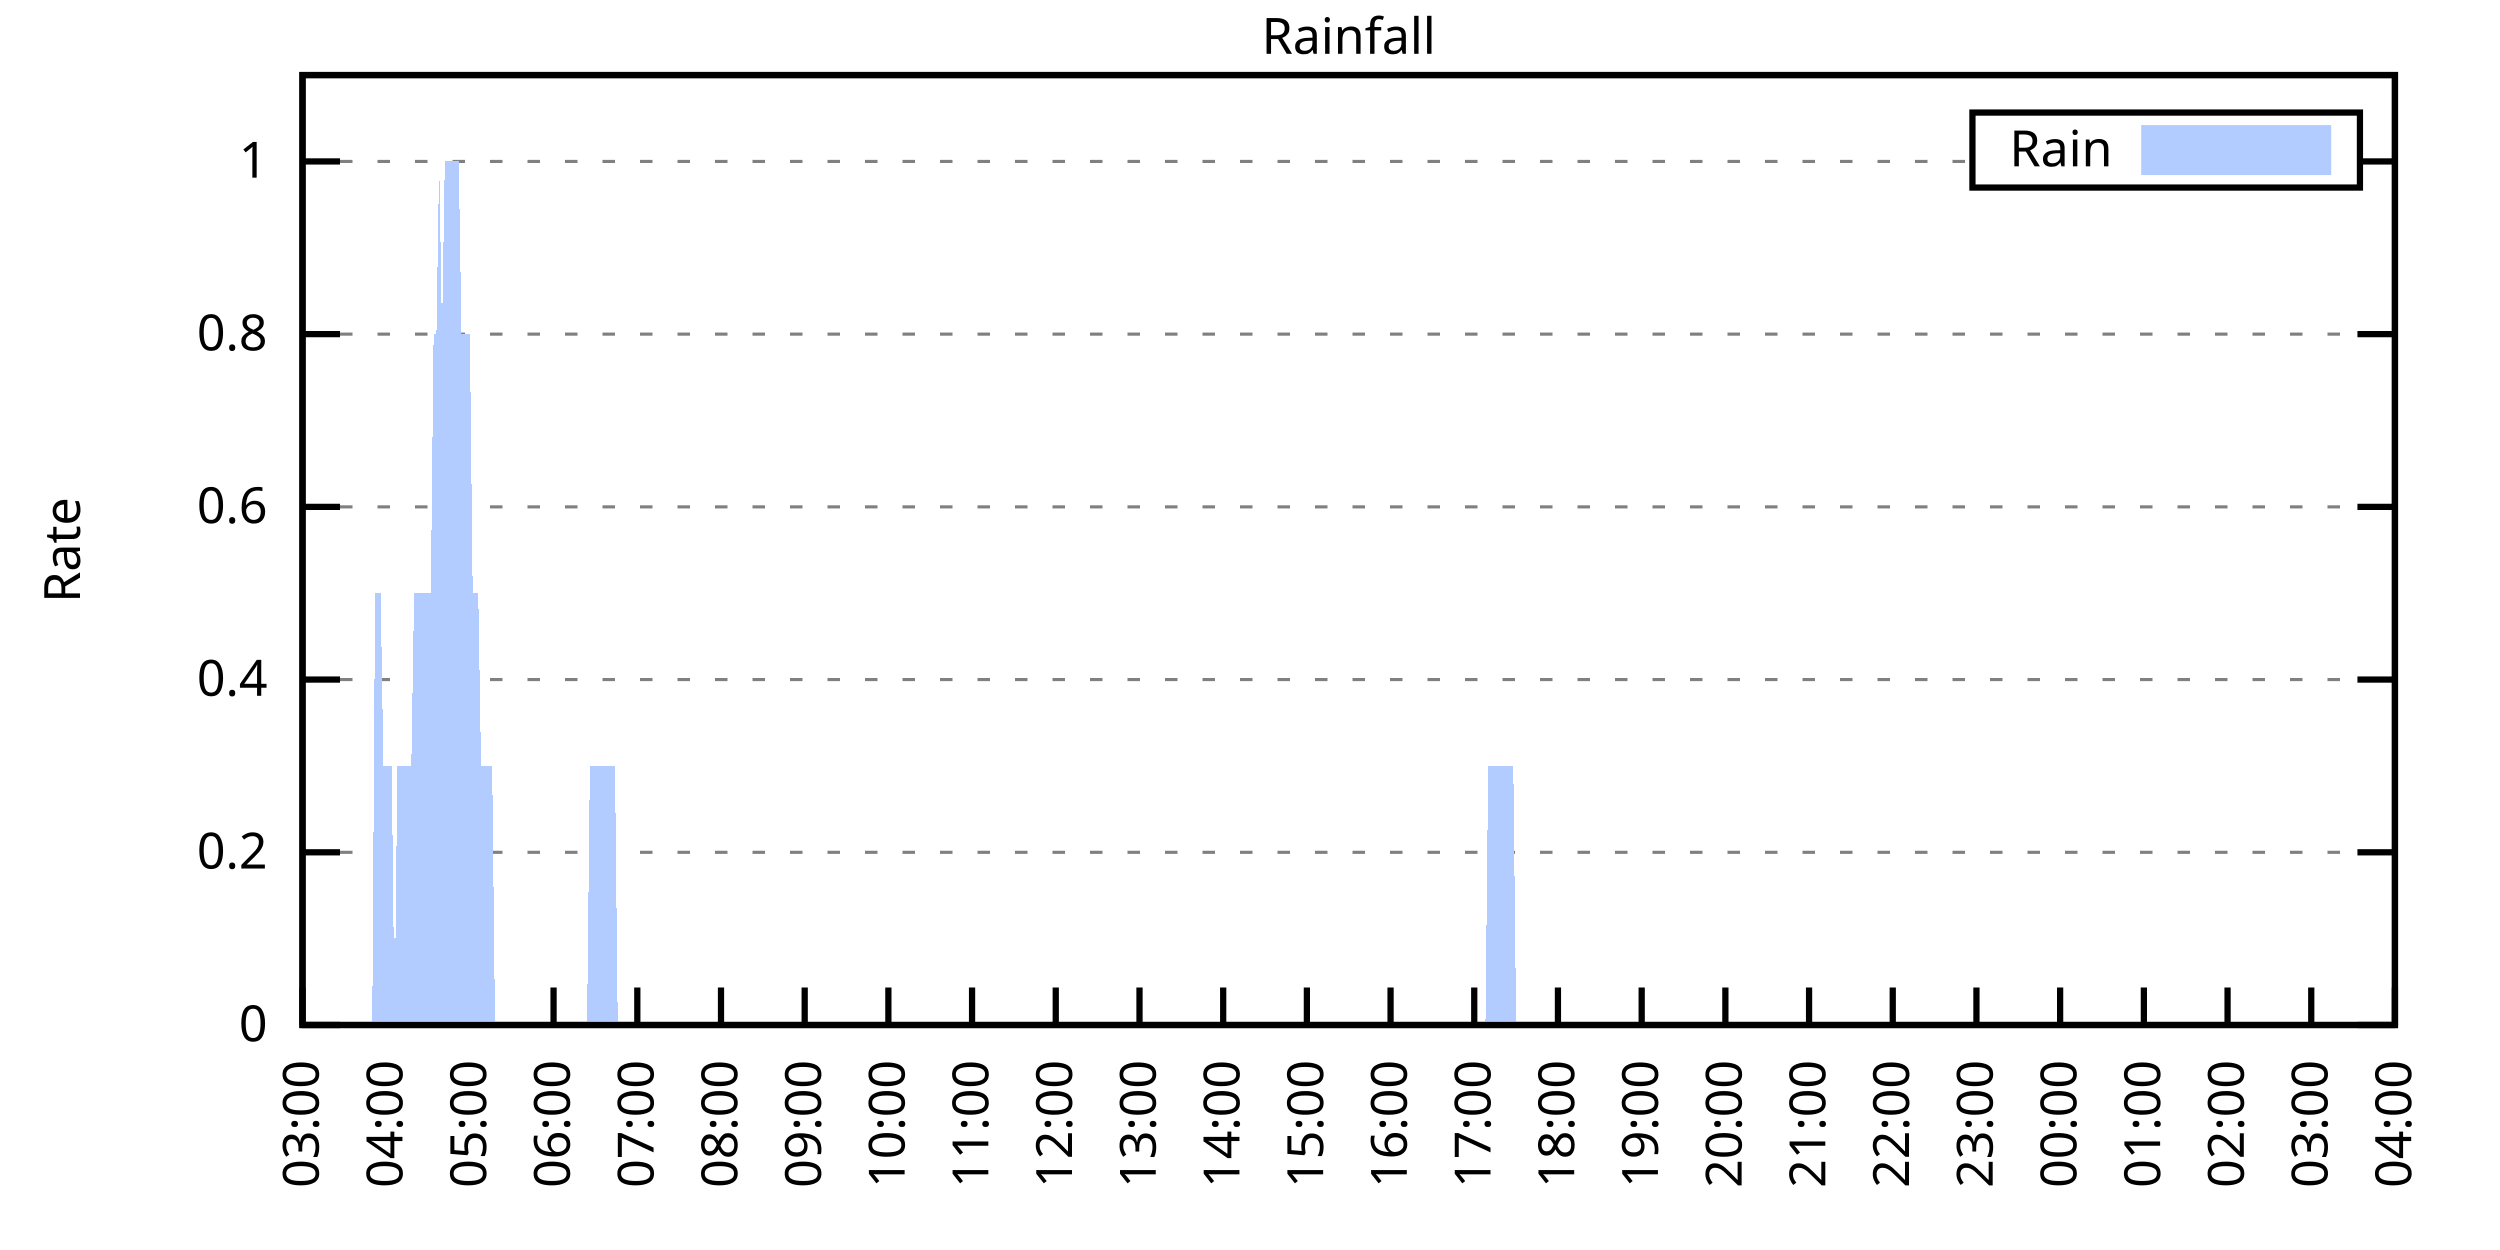
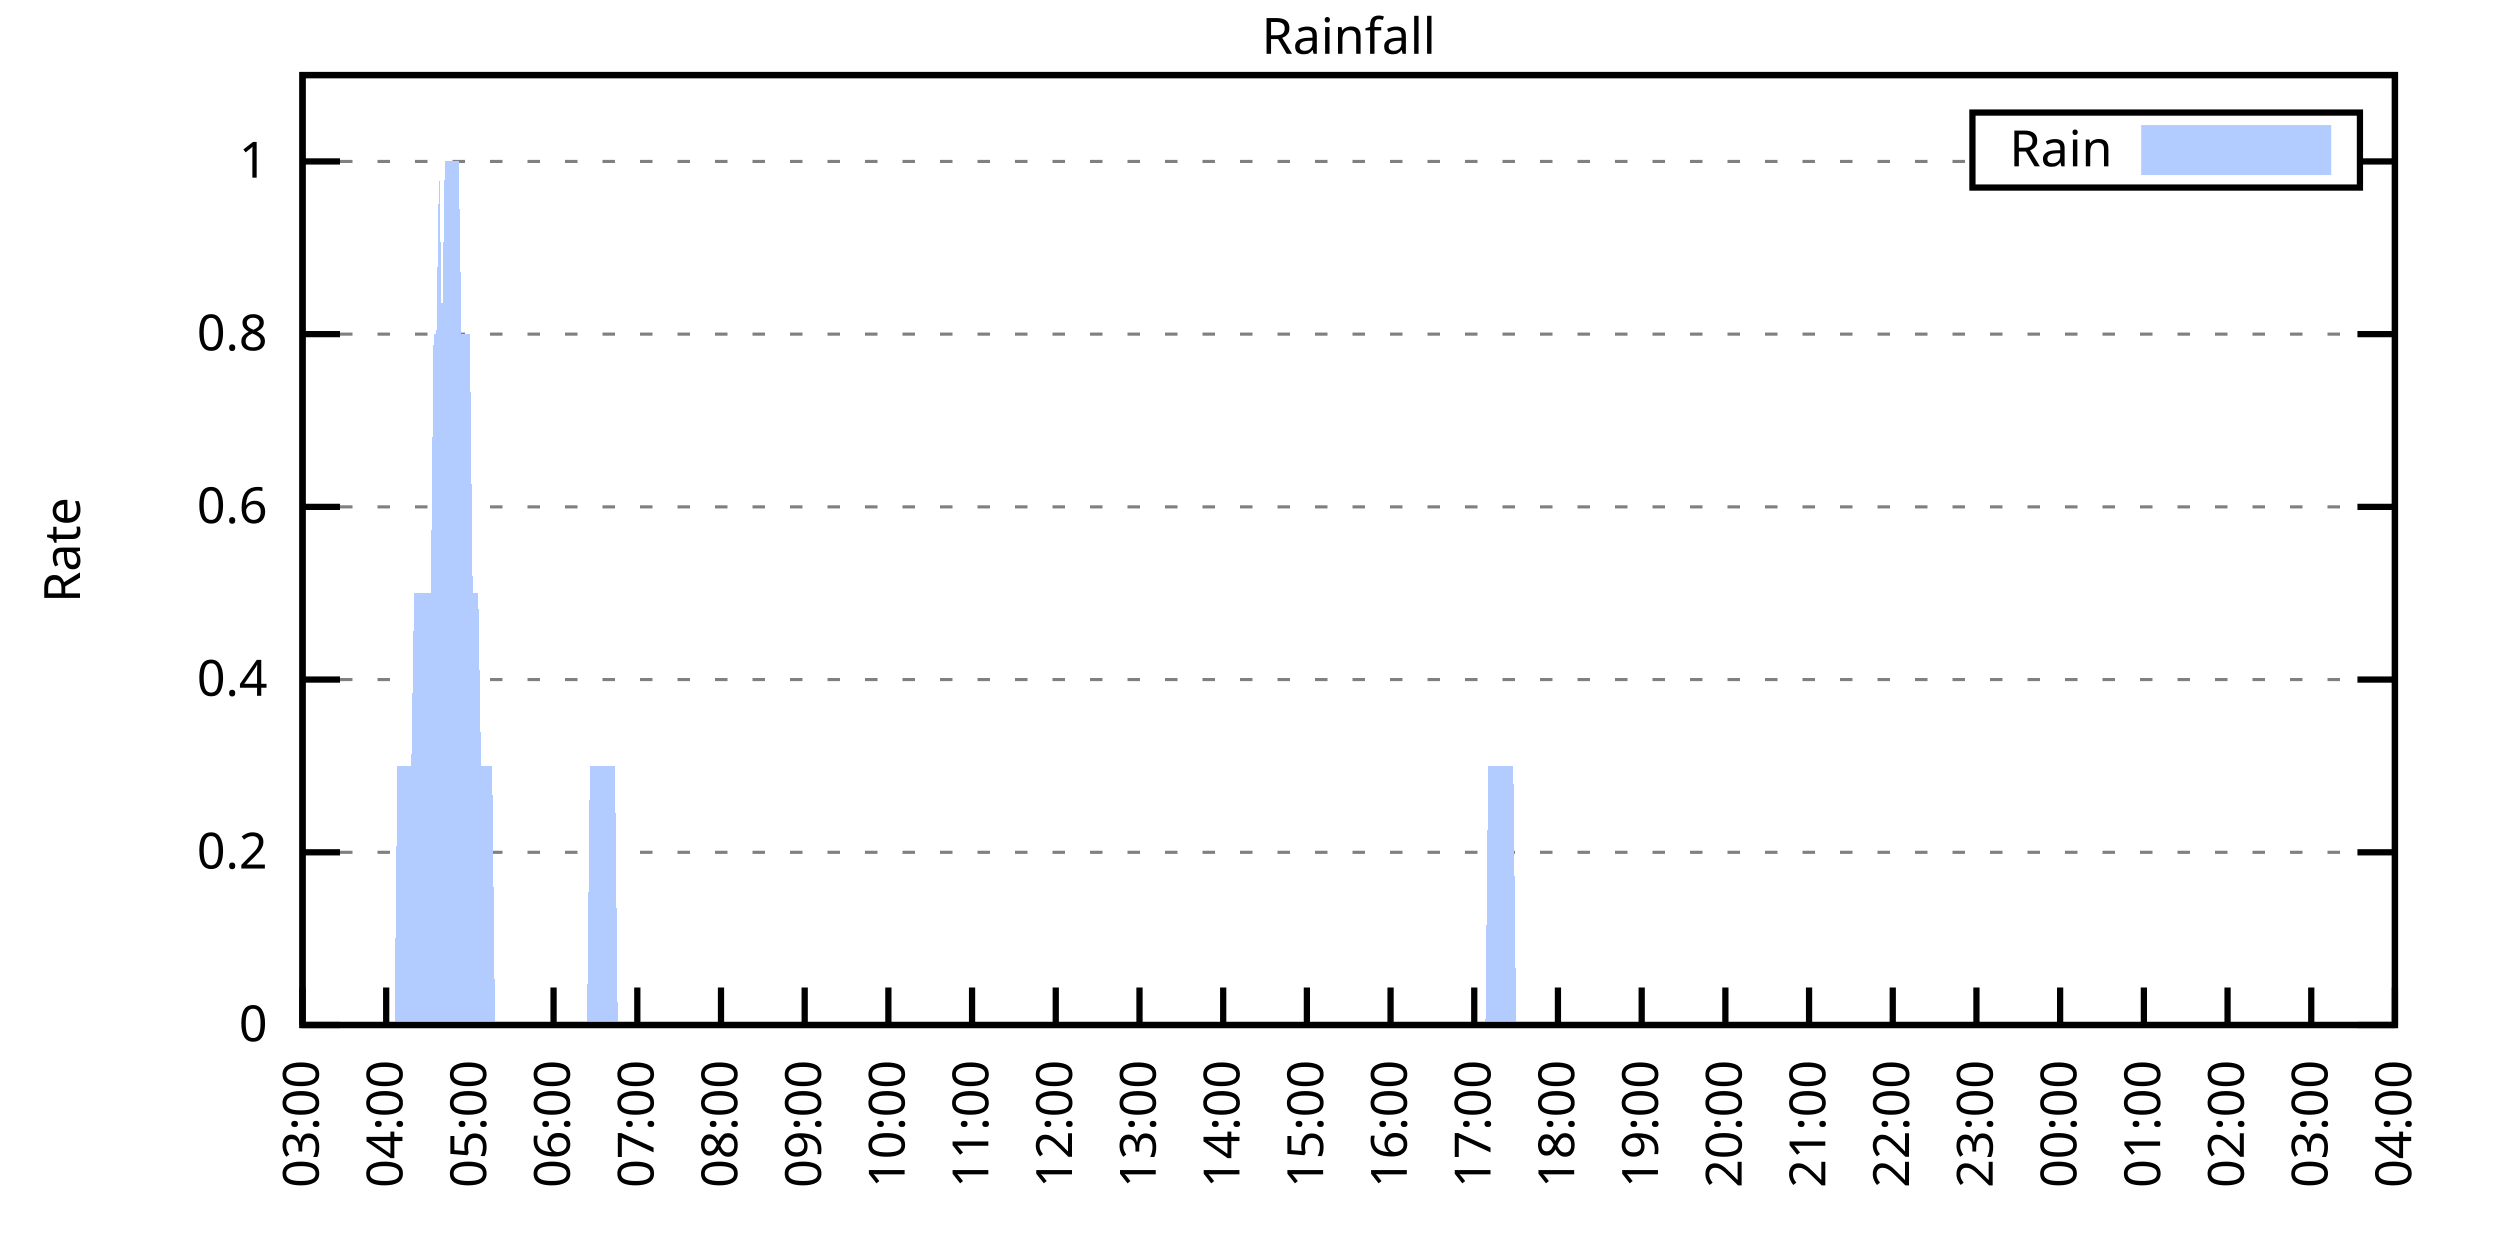
<svg xmlns="http://www.w3.org/2000/svg" xmlns:xlink="http://www.w3.org/1999/xlink" width="400" height="200" viewBox="0 0 400 200">
  <g id="gnuplot_canvas">
    <rect x="0" y="0" width="400" height="200" fill="none" />
    <defs>
      <circle id="gpDot" r="0.5" stroke-width="0.5" stroke="currentColor" />
      <path id="gpPt0" stroke-width="0.333" stroke="currentColor" d="M-1,0 h2 M0,-1 v2" />
      <path id="gpPt1" stroke-width="0.333" stroke="currentColor" d="M-1,-1 L1,1 M1,-1 L-1,1" />
      <path id="gpPt2" stroke-width="0.333" stroke="currentColor" d="M-1,0 L1,0 M0,-1 L0,1 M-1,-1 L1,1 M-1,1 L1,-1" />
      <rect id="gpPt3" stroke-width="0.333" stroke="currentColor" x="-1" y="-1" width="2" height="2" />
      <rect id="gpPt4" stroke-width="0.333" stroke="currentColor" fill="currentColor" x="-1" y="-1" width="2" height="2" />
      <circle id="gpPt5" stroke-width="0.333" stroke="currentColor" cx="0" cy="0" r="1" />
      <use xlink:href="#gpPt5" id="gpPt6" fill="currentColor" stroke="none" />
      <path id="gpPt7" stroke-width="0.333" stroke="currentColor" d="M0,-1.33 L-1.33,0.67 L1.33,0.67 z" />
      <use xlink:href="#gpPt7" id="gpPt8" fill="currentColor" stroke="none" />
      <use xlink:href="#gpPt7" id="gpPt9" stroke="currentColor" transform="rotate(180)" />
      <use xlink:href="#gpPt9" id="gpPt10" fill="currentColor" stroke="none" />
      <use xlink:href="#gpPt3" id="gpPt11" stroke="currentColor" transform="rotate(45)" />
      <use xlink:href="#gpPt11" id="gpPt12" fill="currentColor" stroke="none" />
      <path id="gpPt13" stroke-width="0.333" stroke="currentColor" d="M0,1.330 L1.265,0.411 L0.782,-1.067 L-0.782,-1.076 L-1.265,0.411 z" />
      <use xlink:href="#gpPt13" id="gpPt14" fill="currentColor" stroke="none" />
      <filter id="textbox" filterUnits="objectBoundingBox" x="0" y="0" height="1" width="1">
        <feFlood flood-color="white" flood-opacity="1" result="bgnd" />
        <feComposite in="SourceGraphic" in2="bgnd" operator="atop" />
      </filter>
      <filter id="greybox" filterUnits="objectBoundingBox" x="0" y="0" height="1" width="1">
        <feFlood flood-color="lightgrey" flood-opacity="1" result="grey" />
        <feComposite in="SourceGraphic" in2="grey" operator="atop" />
      </filter>
    </defs>
    <g fill="none" color="white" stroke="currentColor" stroke-width="1.00" stroke-linecap="butt" stroke-linejoin="miter">
</g>
    <g fill="none" color="black" stroke="currentColor" stroke-width="1.00" stroke-linecap="butt" stroke-linejoin="miter">
      <g stroke="none" shape-rendering="crispEdges">
        <polygon fill="rgb(255, 255, 255)" points="48.40,164.00 383.18,164.00 383.18,12.02 48.40,12.02 " />
      </g>
    </g>
    <g fill="none" color="black" stroke="currentColor" stroke-width="1.00" stroke-linecap="butt" stroke-linejoin="miter">
</g>
    <g fill="none" color="black" stroke="black" stroke-width="0.50" stroke-linecap="butt" stroke-linejoin="miter">
</g>
    <g fill="none" color="gray" stroke="currentColor" stroke-width="0.50" stroke-linecap="butt" stroke-linejoin="miter">
      <path stroke="gray" stroke-dasharray="2,4" class="gridline" d="M48.40,164.00 L383.19,164.00  " />
    </g>
    <g fill="none" color="gray" stroke="gray" stroke-width="1.00" stroke-linecap="butt" stroke-linejoin="miter">
</g>
    <g fill="none" color="black" stroke="currentColor" stroke-width="1.00" stroke-linecap="butt" stroke-linejoin="miter">
      <path stroke="black" d="M48.40,164.00 L54.40,164.00 M383.19,164.00 L377.19,164.00  " />
      <g transform="translate(42.80,166.60)" stroke="none" fill="black" font-family="Sans" font-size="8.00" text-anchor="end">
        <text>
          <tspan font-family="Sans"> 0</tspan>
        </text>
      </g>
    </g>
    <g fill="none" color="black" stroke="currentColor" stroke-width="1.00" stroke-linecap="butt" stroke-linejoin="miter">
</g>
    <g fill="none" color="black" stroke="black" stroke-width="0.50" stroke-linecap="butt" stroke-linejoin="miter">
</g>
    <g fill="none" color="gray" stroke="currentColor" stroke-width="0.50" stroke-linecap="butt" stroke-linejoin="miter">
      <path stroke="gray" stroke-dasharray="2,4" class="gridline" d="M48.40,136.37 L383.19,136.37  " />
    </g>
    <g fill="none" color="gray" stroke="gray" stroke-width="1.00" stroke-linecap="butt" stroke-linejoin="miter">
</g>
    <g fill="none" color="black" stroke="currentColor" stroke-width="1.00" stroke-linecap="butt" stroke-linejoin="miter">
      <path stroke="black" d="M48.40,136.37 L54.40,136.37 M383.19,136.37 L377.19,136.37  " />
      <g transform="translate(42.80,138.97)" stroke="none" fill="black" font-family="Sans" font-size="8.00" text-anchor="end">
        <text>
          <tspan font-family="Sans"> 0.2</tspan>
        </text>
      </g>
    </g>
    <g fill="none" color="black" stroke="currentColor" stroke-width="1.00" stroke-linecap="butt" stroke-linejoin="miter">
</g>
    <g fill="none" color="black" stroke="black" stroke-width="0.50" stroke-linecap="butt" stroke-linejoin="miter">
</g>
    <g fill="none" color="gray" stroke="currentColor" stroke-width="0.50" stroke-linecap="butt" stroke-linejoin="miter">
      <path stroke="gray" stroke-dasharray="2,4" class="gridline" d="M48.40,108.73 L383.19,108.73  " />
    </g>
    <g fill="none" color="gray" stroke="gray" stroke-width="1.00" stroke-linecap="butt" stroke-linejoin="miter">
</g>
    <g fill="none" color="black" stroke="currentColor" stroke-width="1.00" stroke-linecap="butt" stroke-linejoin="miter">
      <path stroke="black" d="M48.40,108.73 L54.40,108.73 M383.19,108.73 L377.19,108.73  " />
      <g transform="translate(42.80,111.33)" stroke="none" fill="black" font-family="Sans" font-size="8.00" text-anchor="end">
        <text>
          <tspan font-family="Sans"> 0.4</tspan>
        </text>
      </g>
    </g>
    <g fill="none" color="black" stroke="currentColor" stroke-width="1.00" stroke-linecap="butt" stroke-linejoin="miter">
</g>
    <g fill="none" color="black" stroke="black" stroke-width="0.50" stroke-linecap="butt" stroke-linejoin="miter">
</g>
    <g fill="none" color="gray" stroke="currentColor" stroke-width="0.50" stroke-linecap="butt" stroke-linejoin="miter">
      <path stroke="gray" stroke-dasharray="2,4" class="gridline" d="M48.40,81.10 L383.19,81.10  " />
    </g>
    <g fill="none" color="gray" stroke="gray" stroke-width="1.00" stroke-linecap="butt" stroke-linejoin="miter">
</g>
    <g fill="none" color="black" stroke="currentColor" stroke-width="1.00" stroke-linecap="butt" stroke-linejoin="miter">
      <path stroke="black" d="M48.40,81.10 L54.40,81.10 M383.19,81.10 L377.19,81.10  " />
      <g transform="translate(42.80,83.70)" stroke="none" fill="black" font-family="Sans" font-size="8.00" text-anchor="end">
        <text>
          <tspan font-family="Sans"> 0.6</tspan>
        </text>
      </g>
    </g>
    <g fill="none" color="black" stroke="currentColor" stroke-width="1.00" stroke-linecap="butt" stroke-linejoin="miter">
</g>
    <g fill="none" color="black" stroke="black" stroke-width="0.50" stroke-linecap="butt" stroke-linejoin="miter">
</g>
    <g fill="none" color="gray" stroke="currentColor" stroke-width="0.50" stroke-linecap="butt" stroke-linejoin="miter">
      <path stroke="gray" stroke-dasharray="2,4" class="gridline" d="M48.40,53.46 L383.19,53.46  " />
    </g>
    <g fill="none" color="gray" stroke="gray" stroke-width="1.00" stroke-linecap="butt" stroke-linejoin="miter">
</g>
    <g fill="none" color="black" stroke="currentColor" stroke-width="1.00" stroke-linecap="butt" stroke-linejoin="miter">
      <path stroke="black" d="M48.40,53.46 L54.40,53.46 M383.19,53.46 L377.19,53.46  " />
      <g transform="translate(42.80,56.06)" stroke="none" fill="black" font-family="Sans" font-size="8.00" text-anchor="end">
        <text>
          <tspan font-family="Sans"> 0.8</tspan>
        </text>
      </g>
    </g>
    <g fill="none" color="black" stroke="currentColor" stroke-width="1.00" stroke-linecap="butt" stroke-linejoin="miter">
</g>
    <g fill="none" color="black" stroke="black" stroke-width="0.50" stroke-linecap="butt" stroke-linejoin="miter">
</g>
    <g fill="none" color="gray" stroke="currentColor" stroke-width="0.50" stroke-linecap="butt" stroke-linejoin="miter">
      <path stroke="gray" stroke-dasharray="2,4" class="gridline" d="M48.40,25.83 L315.59,25.83 M377.59,25.83 L383.19,25.83  " />
    </g>
    <g fill="none" color="gray" stroke="gray" stroke-width="1.00" stroke-linecap="butt" stroke-linejoin="miter">
</g>
    <g fill="none" color="black" stroke="currentColor" stroke-width="1.00" stroke-linecap="butt" stroke-linejoin="miter">
      <path stroke="black" d="M48.40,25.83 L54.40,25.83 M383.19,25.83 L377.19,25.83  " />
      <g transform="translate(42.80,28.43)" stroke="none" fill="black" font-family="Sans" font-size="8.00" text-anchor="end">
        <text>
          <tspan font-family="Sans"> 1</tspan>
        </text>
      </g>
    </g>
    <g fill="none" color="black" stroke="currentColor" stroke-width="1.00" stroke-linecap="butt" stroke-linejoin="miter">
      <path stroke="black" d="M48.40,164.00 L48.40,158.00  " />
      <g transform="translate(51.00,169.60) rotate(270.00)" stroke="none" fill="black" font-family="Sans" font-size="8.00" text-anchor="end">
        <text>
          <tspan font-family="Sans">03:00</tspan>
        </text>
      </g>
    </g>
    <g fill="none" color="black" stroke="currentColor" stroke-width="1.00" stroke-linecap="butt" stroke-linejoin="miter">
      <path stroke="black" d="M61.79,164.00 L61.79,158.00  " />
      <g transform="translate(64.39,169.60) rotate(270.00)" stroke="none" fill="black" font-family="Sans" font-size="8.00" text-anchor="end">
        <text>
          <tspan font-family="Sans">04:00</tspan>
        </text>
      </g>
    </g>
    <g fill="none" color="black" stroke="currentColor" stroke-width="1.00" stroke-linecap="butt" stroke-linejoin="miter">
      <path stroke="black" d="M75.18,164.00 L75.18,158.00  " />
      <g transform="translate(77.78,169.60) rotate(270.00)" stroke="none" fill="black" font-family="Sans" font-size="8.00" text-anchor="end">
        <text>
          <tspan font-family="Sans">05:00</tspan>
        </text>
      </g>
    </g>
    <g fill="none" color="black" stroke="currentColor" stroke-width="1.00" stroke-linecap="butt" stroke-linejoin="miter">
      <path stroke="black" d="M88.57,164.00 L88.57,158.00  " />
      <g transform="translate(91.17,169.60) rotate(270.00)" stroke="none" fill="black" font-family="Sans" font-size="8.00" text-anchor="end">
        <text>
          <tspan font-family="Sans">06:00</tspan>
        </text>
      </g>
    </g>
    <g fill="none" color="black" stroke="currentColor" stroke-width="1.00" stroke-linecap="butt" stroke-linejoin="miter">
      <path stroke="black" d="M101.97,164.00 L101.97,158.00  " />
      <g transform="translate(104.57,169.60) rotate(270.00)" stroke="none" fill="black" font-family="Sans" font-size="8.00" text-anchor="end">
        <text>
          <tspan font-family="Sans">07:00</tspan>
        </text>
      </g>
    </g>
    <g fill="none" color="black" stroke="currentColor" stroke-width="1.00" stroke-linecap="butt" stroke-linejoin="miter">
      <path stroke="black" d="M115.36,164.00 L115.36,158.00  " />
      <g transform="translate(117.96,169.60) rotate(270.00)" stroke="none" fill="black" font-family="Sans" font-size="8.00" text-anchor="end">
        <text>
          <tspan font-family="Sans">08:00</tspan>
        </text>
      </g>
    </g>
    <g fill="none" color="black" stroke="currentColor" stroke-width="1.00" stroke-linecap="butt" stroke-linejoin="miter">
      <path stroke="black" d="M128.75,164.00 L128.75,158.00  " />
      <g transform="translate(131.35,169.60) rotate(270.00)" stroke="none" fill="black" font-family="Sans" font-size="8.00" text-anchor="end">
        <text>
          <tspan font-family="Sans">09:00</tspan>
        </text>
      </g>
    </g>
    <g fill="none" color="black" stroke="currentColor" stroke-width="1.00" stroke-linecap="butt" stroke-linejoin="miter">
      <path stroke="black" d="M142.14,164.00 L142.14,158.00  " />
      <g transform="translate(144.74,169.60) rotate(270.00)" stroke="none" fill="black" font-family="Sans" font-size="8.00" text-anchor="end">
        <text>
          <tspan font-family="Sans">10:00</tspan>
        </text>
      </g>
    </g>
    <g fill="none" color="black" stroke="currentColor" stroke-width="1.00" stroke-linecap="butt" stroke-linejoin="miter">
      <path stroke="black" d="M155.53,164.00 L155.53,158.00  " />
      <g transform="translate(158.13,169.60) rotate(270.00)" stroke="none" fill="black" font-family="Sans" font-size="8.00" text-anchor="end">
        <text>
          <tspan font-family="Sans">11:00</tspan>
        </text>
      </g>
    </g>
    <g fill="none" color="black" stroke="currentColor" stroke-width="1.00" stroke-linecap="butt" stroke-linejoin="miter">
      <path stroke="black" d="M168.92,164.00 L168.92,158.00  " />
      <g transform="translate(171.52,169.60) rotate(270.00)" stroke="none" fill="black" font-family="Sans" font-size="8.00" text-anchor="end">
        <text>
          <tspan font-family="Sans">12:00</tspan>
        </text>
      </g>
    </g>
    <g fill="none" color="black" stroke="currentColor" stroke-width="1.00" stroke-linecap="butt" stroke-linejoin="miter">
      <path stroke="black" d="M182.32,164.00 L182.32,158.00  " />
      <g transform="translate(184.92,169.60) rotate(270.00)" stroke="none" fill="black" font-family="Sans" font-size="8.00" text-anchor="end">
        <text>
          <tspan font-family="Sans">13:00</tspan>
        </text>
      </g>
    </g>
    <g fill="none" color="black" stroke="currentColor" stroke-width="1.00" stroke-linecap="butt" stroke-linejoin="miter">
      <path stroke="black" d="M195.71,164.00 L195.71,158.00  " />
      <g transform="translate(198.31,169.60) rotate(270.00)" stroke="none" fill="black" font-family="Sans" font-size="8.00" text-anchor="end">
        <text>
          <tspan font-family="Sans">14:00</tspan>
        </text>
      </g>
    </g>
    <g fill="none" color="black" stroke="currentColor" stroke-width="1.00" stroke-linecap="butt" stroke-linejoin="miter">
      <path stroke="black" d="M209.10,164.00 L209.10,158.00  " />
      <g transform="translate(211.70,169.60) rotate(270.00)" stroke="none" fill="black" font-family="Sans" font-size="8.00" text-anchor="end">
        <text>
          <tspan font-family="Sans">15:00</tspan>
        </text>
      </g>
    </g>
    <g fill="none" color="black" stroke="currentColor" stroke-width="1.00" stroke-linecap="butt" stroke-linejoin="miter">
      <path stroke="black" d="M222.49,164.00 L222.49,158.00  " />
      <g transform="translate(225.09,169.60) rotate(270.00)" stroke="none" fill="black" font-family="Sans" font-size="8.00" text-anchor="end">
        <text>
          <tspan font-family="Sans">16:00</tspan>
        </text>
      </g>
    </g>
    <g fill="none" color="black" stroke="currentColor" stroke-width="1.00" stroke-linecap="butt" stroke-linejoin="miter">
      <path stroke="black" d="M235.88,164.00 L235.88,158.00  " />
      <g transform="translate(238.48,169.60) rotate(270.00)" stroke="none" fill="black" font-family="Sans" font-size="8.00" text-anchor="end">
        <text>
          <tspan font-family="Sans">17:00</tspan>
        </text>
      </g>
    </g>
    <g fill="none" color="black" stroke="currentColor" stroke-width="1.00" stroke-linecap="butt" stroke-linejoin="miter">
      <path stroke="black" d="M249.27,164.00 L249.27,158.00  " />
      <g transform="translate(251.87,169.60) rotate(270.00)" stroke="none" fill="black" font-family="Sans" font-size="8.00" text-anchor="end">
        <text>
          <tspan font-family="Sans">18:00</tspan>
        </text>
      </g>
    </g>
    <g fill="none" color="black" stroke="currentColor" stroke-width="1.00" stroke-linecap="butt" stroke-linejoin="miter">
      <path stroke="black" d="M262.67,164.00 L262.67,158.00  " />
      <g transform="translate(265.27,169.60) rotate(270.00)" stroke="none" fill="black" font-family="Sans" font-size="8.00" text-anchor="end">
        <text>
          <tspan font-family="Sans">19:00</tspan>
        </text>
      </g>
    </g>
    <g fill="none" color="black" stroke="currentColor" stroke-width="1.00" stroke-linecap="butt" stroke-linejoin="miter">
      <path stroke="black" d="M276.06,164.00 L276.06,158.00  " />
      <g transform="translate(278.66,169.60) rotate(270.00)" stroke="none" fill="black" font-family="Sans" font-size="8.00" text-anchor="end">
        <text>
          <tspan font-family="Sans">20:00</tspan>
        </text>
      </g>
    </g>
    <g fill="none" color="black" stroke="currentColor" stroke-width="1.00" stroke-linecap="butt" stroke-linejoin="miter">
      <path stroke="black" d="M289.45,164.00 L289.45,158.00  " />
      <g transform="translate(292.05,169.60) rotate(270.00)" stroke="none" fill="black" font-family="Sans" font-size="8.00" text-anchor="end">
        <text>
          <tspan font-family="Sans">21:00</tspan>
        </text>
      </g>
    </g>
    <g fill="none" color="black" stroke="currentColor" stroke-width="1.00" stroke-linecap="butt" stroke-linejoin="miter">
      <path stroke="black" d="M302.84,164.00 L302.84,158.00  " />
      <g transform="translate(305.44,169.60) rotate(270.00)" stroke="none" fill="black" font-family="Sans" font-size="8.00" text-anchor="end">
        <text>
          <tspan font-family="Sans">22:00</tspan>
        </text>
      </g>
    </g>
    <g fill="none" color="black" stroke="currentColor" stroke-width="1.00" stroke-linecap="butt" stroke-linejoin="miter">
      <path stroke="black" d="M316.23,164.00 L316.23,158.00  " />
      <g transform="translate(318.83,169.60) rotate(270.00)" stroke="none" fill="black" font-family="Sans" font-size="8.00" text-anchor="end">
        <text>
          <tspan font-family="Sans">23:00</tspan>
        </text>
      </g>
    </g>
    <g fill="none" color="black" stroke="currentColor" stroke-width="1.00" stroke-linecap="butt" stroke-linejoin="miter">
      <path stroke="black" d="M329.62,164.00 L329.62,158.00  " />
      <g transform="translate(332.22,169.60) rotate(270.00)" stroke="none" fill="black" font-family="Sans" font-size="8.00" text-anchor="end">
        <text>
          <tspan font-family="Sans">00:00</tspan>
        </text>
      </g>
    </g>
    <g fill="none" color="black" stroke="currentColor" stroke-width="1.00" stroke-linecap="butt" stroke-linejoin="miter">
      <path stroke="black" d="M343.02,164.00 L343.02,158.00  " />
      <g transform="translate(345.62,169.60) rotate(270.00)" stroke="none" fill="black" font-family="Sans" font-size="8.00" text-anchor="end">
        <text>
          <tspan font-family="Sans">01:00</tspan>
        </text>
      </g>
    </g>
    <g fill="none" color="black" stroke="currentColor" stroke-width="1.00" stroke-linecap="butt" stroke-linejoin="miter">
      <path stroke="black" d="M356.41,164.00 L356.41,158.00  " />
      <g transform="translate(359.01,169.60) rotate(270.00)" stroke="none" fill="black" font-family="Sans" font-size="8.00" text-anchor="end">
        <text>
          <tspan font-family="Sans">02:00</tspan>
        </text>
      </g>
    </g>
    <g fill="none" color="black" stroke="currentColor" stroke-width="1.00" stroke-linecap="butt" stroke-linejoin="miter">
      <path stroke="black" d="M369.80,164.00 L369.80,158.00  " />
      <g transform="translate(372.40,169.60) rotate(270.00)" stroke="none" fill="black" font-family="Sans" font-size="8.00" text-anchor="end">
        <text>
          <tspan font-family="Sans">03:00</tspan>
        </text>
      </g>
    </g>
    <g fill="none" color="black" stroke="currentColor" stroke-width="1.00" stroke-linecap="butt" stroke-linejoin="miter">
      <path stroke="black" d="M383.19,164.00 L383.19,158.00  " />
      <g transform="translate(385.79,169.60) rotate(270.00)" stroke="none" fill="black" font-family="Sans" font-size="8.00" text-anchor="end">
        <text>
          <tspan font-family="Sans">04:00</tspan>
        </text>
      </g>
    </g>
    <g fill="none" color="black" stroke="currentColor" stroke-width="1.00" stroke-linecap="butt" stroke-linejoin="miter">
</g>
    <g fill="none" color="black" stroke="currentColor" stroke-width="1.00" stroke-linecap="butt" stroke-linejoin="miter">
      <path stroke="black" d="M48.40,12.01 L48.40,164.00 L383.19,164.00 L383.19,12.01 L48.40,12.01 Z  " />
    </g>
    <g fill="none" color="black" stroke="currentColor" stroke-width="1.00" stroke-linecap="butt" stroke-linejoin="miter">
</g>
    <g fill="none" color="black" stroke="currentColor" stroke-width="1.00" stroke-linecap="butt" stroke-linejoin="miter">
      <path stroke="black" d="M315.59,30.01 L315.59,18.01 L377.59,18.01 L377.59,30.01 L315.59,30.01 Z  " />
    </g>
    <g id="Rainfall_plot_1">
      <g fill="none" color="white" stroke="black" stroke-width="2.00" stroke-linecap="butt" stroke-linejoin="miter">
</g>
      <g fill="none" color="black" stroke="currentColor" stroke-width="2.00" stroke-linecap="butt" stroke-linejoin="miter">
        <g transform="translate(337.99,26.61)" stroke="none" fill="black" font-family="Sans" font-size="8.00" text-anchor="end">
          <text>
            <tspan font-family="Sans">Rain</tspan>
          </text>
        </g>
      </g>
      <g fill="none" color="black" stroke="currentColor" stroke-width="2.00" stroke-linecap="butt" stroke-linejoin="miter">
        <g stroke="none" shape-rendering="crispEdges">
          <polygon fill="rgb(178, 204, 255)" points="343.59,27.01 371.99,27.01 371.99,21.01 343.59,21.01 " />
        </g>
        <path stroke="rgb(178, 204, 255)" d="M343.59,27.01 L371.99,27.01 L371.99,21.01 L343.59,21.01 L343.59,27.01 Z  " />
      </g>
      <g fill="none" color="black" stroke="currentColor" stroke-width="2.00" stroke-linecap="butt" stroke-linejoin="miter">
        <g stroke="none" shape-rendering="crispEdges">
-           <polygon fill="rgb(178, 204, 255)" points="55.54,164.00 55.99,164.00 56.43,164.00 56.88,164.00 57.33,164.00 57.77,164.00 58.22,164.00 58.67,164.00 59.11,164.00 59.56,164.00 60.01,94.91 60.45,94.91 60.90,94.91 61.35,122.55 61.79,122.55 62.24,122.55 62.68,122.55 63.13,164.00 63.58,122.55 64.02,122.55 64.47,122.55 64.92,122.55 65.36,122.55 65.81,122.55 66.26,94.91 66.70,94.91 67.15,94.91 67.59,94.91 68.04,94.91 68.49,94.91 68.93,94.91 69.38,53.46 69.83,53.46 70.27,25.83 70.72,53.46 71.17,25.83 71.61,25.83 72.06,25.83 72.50,25.83 72.95,25.83 73.40,25.83 73.84,53.46 74.29,53.46 74.74,53.46 75.18,53.46 75.63,94.91 76.08,94.91 76.52,94.91 76.97,122.55 77.42,122.55 77.86,122.55 78.31,122.55 78.75,122.55 79.20,164.00 79.65,164.00 80.09,164.00 80.54,164.00 80.99,164.00 81.43,164.00 81.88,164.00 82.33,164.00 82.77,164.00 83.22,164.00 83.66,164.00 84.11,164.00 84.56,164.00 85.00,164.00 85.45,164.00 85.90,164.00 86.34,164.00 86.79,164.00 87.24,164.00 87.68,164.00 88.13,164.00 88.57,164.00 89.02,164.00 89.47,164.00 89.91,164.00 90.36,164.00 90.81,164.00 91.25,164.00 91.70,164.00 92.15,164.00 92.59,164.00 93.04,164.00 93.49,164.00 93.93,164.00 94.38,122.55 94.82,122.55 95.27,122.55 95.72,122.55 96.16,122.55 96.61,122.55 97.06,122.55 97.50,122.55 97.95,122.55 98.40,122.55 98.84,164.00 99.29,164.00 99.73,164.00 100.18,164.00 100.63,164.00 101.07,164.00 101.52,164.00 101.97,164.00 102.41,164.00 102.86,164.00 103.31,164.00 103.75,164.00 104.20,164.00 104.64,164.00 105.09,164.00 105.54,164.00 105.98,164.00 106.43,164.00 106.88,164.00 107.32,164.00 107.77,164.00 108.22,164.00 108.66,164.00 109.11,164.00 109.55,164.00 110.00,164.00 110.45,164.00 110.89,164.00 111.34,164.00 111.79,164.00 112.23,164.00 112.68,164.00 113.13,164.00 113.57,164.00 114.02,164.00 114.47,164.00 114.91,164.00 115.36,164.00 115.80,164.00 116.25,164.00 116.70,164.00 117.14,164.00 117.59,164.00 118.04,164.00 118.48,164.00 118.93,164.00 119.38,164.00 119.82,164.00 120.27,164.00 120.71,164.00 121.16,164.00 121.61,164.00 122.05,164.00 122.50,164.00 122.95,164.00 123.39,164.00 123.84,164.00 124.29,164.00 124.73,164.00 125.18,164.00 125.62,164.00 126.07,164.00 126.52,164.00 126.96,164.00 127.41,164.00 127.86,164.00 128.30,164.00 128.75,164.00 129.20,164.00 129.64,164.00 130.09,164.00 130.54,164.00 130.98,164.00 131.43,164.00 131.87,164.00 132.32,164.00 132.77,164.00 133.21,164.00 133.66,164.00 134.11,164.00 134.55,164.00 135.00,164.00 135.45,164.00 135.89,164.00 136.34,164.00 136.78,164.00 137.23,164.00 137.68,164.00 138.12,164.00 138.57,164.00 139.02,164.00 139.46,164.00 139.91,164.00 140.36,164.00 140.80,164.00 141.25,164.00 141.69,164.00 142.14,164.00 142.59,164.00 143.03,164.00 143.48,164.00 143.93,164.00 144.37,164.00 144.82,164.00 145.27,164.00 145.71,164.00 146.16,164.00 146.61,164.00 147.05,164.00 147.50,164.00 147.94,164.00 148.39,164.00 148.84,164.00 149.28,164.00 149.73,164.00 150.18,164.00 150.62,164.00 151.07,164.00 151.52,164.00 151.96,164.00 152.41,164.00 152.85,164.00 153.30,164.00 153.75,164.00 154.19,164.00 154.64,164.00 155.09,164.00 155.53,164.00 155.98,164.00 156.43,164.00 156.87,164.00 157.32,164.00 157.76,164.00 158.21,164.00 158.66,164.00 159.10,164.00 159.55,164.00 160.00,164.00 160.44,164.00 160.89,164.00 161.34,164.00 161.78,164.00 162.23,164.00 162.67,164.00 163.12,164.00 163.57,164.00 164.01,164.00 164.46,164.00 164.91,164.00 165.35,164.00 165.80,164.00 166.25,164.00 166.69,164.00 167.14,164.00 167.59,164.00 168.03,164.00 168.48,164.00 168.92,164.00 169.37,164.00 169.82,164.00 170.26,164.00 170.71,164.00 171.16,164.00 171.60,164.00 172.05,164.00 172.50,164.00 172.94,164.00 173.39,164.00 173.83,164.00 174.28,164.00 174.73,164.00 175.17,164.00 175.62,164.00 176.07,164.00 176.51,164.00 176.96,164.00 177.41,164.00 177.85,164.00 178.30,164.00 178.74,164.00 179.19,164.00 179.64,164.00 180.08,164.00 180.53,164.00 180.98,164.00 181.42,164.00 181.87,164.00 182.32,164.00 182.76,164.00 183.21,164.00 183.66,164.00 184.10,164.00 184.55,164.00 184.99,164.00 185.44,164.00 185.89,164.00 186.33,164.00 186.78,164.00 187.23,164.00 187.67,164.00 188.12,164.00 188.57,164.00 189.01,164.00 189.46,164.00 189.90,164.00 190.35,164.00 190.80,164.00 191.24,164.00 191.69,164.00 192.14,164.00 192.58,164.00 193.03,164.00 193.48,164.00 193.92,164.00 194.37,164.00 194.81,164.00 195.26,164.00 195.71,164.00 196.15,164.00 196.60,164.00 197.05,164.00 197.49,164.00 197.94,164.00 198.39,164.00 198.83,164.00 199.28,164.00 199.73,164.00 200.17,164.00 200.62,164.00 201.06,164.00 201.51,164.00 201.96,164.00 202.40,164.00 202.85,164.00 203.30,164.00 203.74,164.00 204.19,164.00 204.64,164.00 205.08,164.00 205.53,164.00 205.97,164.00 206.42,164.00 206.87,164.00 207.31,164.00 207.76,164.00 208.21,164.00 208.65,164.00 209.10,164.00 209.55,164.00 209.99,164.00 210.44,164.00 210.88,164.00 211.33,164.00 211.78,164.00 212.22,164.00 212.67,164.00 213.12,164.00 213.56,164.00 214.01,164.00 214.46,164.00 214.90,164.00 215.35,164.00 215.80,164.00 216.24,164.00 216.69,164.00 217.13,164.00 217.58,164.00 218.03,164.00 218.47,164.00 218.92,164.00 219.37,164.00 219.81,164.00 220.26,164.00 220.71,164.00 221.15,164.00 221.60,164.00 222.04,164.00 222.49,164.00 222.94,164.00 223.38,164.00 223.83,164.00 224.28,164.00 224.72,164.00 225.17,164.00 225.62,164.00 226.06,164.00 226.51,164.00 226.95,164.00 227.40,164.00 227.85,164.00 228.29,164.00 228.74,164.00 229.19,164.00 229.63,164.00 230.08,164.00 230.53,164.00 230.97,164.00 231.42,164.00 231.86,164.00 232.31,164.00 232.76,164.00 233.20,164.00 233.65,164.00 234.10,164.00 234.54,164.00 234.99,164.00 235.44,164.00 235.88,164.00 236.33,164.00 236.78,164.00 237.22,164.00 237.67,164.00 238.11,122.55 238.56,122.55 239.01,122.55 239.45,122.55 239.90,122.55 240.35,122.55 240.79,122.55 241.24,122.55 241.69,122.55 242.13,122.55 242.58,164.00 243.02,164.00 243.47,164.00 243.92,164.00 244.36,164.00 244.81,164.00 245.26,164.00 245.70,164.00 246.15,164.00 246.60,164.00 247.04,164.00 247.49,164.00 247.93,164.00 248.38,164.00 248.83,164.00 249.27,164.00 249.72,164.00 250.17,164.00 250.61,164.00 251.06,164.00 251.51,164.00 251.95,164.00 252.40,164.00 252.85,164.00 253.29,164.00 253.74,164.00 254.18,164.00 254.63,164.00 255.08,164.00 255.52,164.00 255.97,164.00 256.42,164.00 256.86,164.00 257.31,164.00 257.76,164.00 258.20,164.00 258.65,164.00 259.09,164.00 259.54,164.00 259.99,164.00 260.43,164.00 260.88,164.00 261.33,164.00 261.77,164.00 262.22,164.00 262.67,164.00 263.11,164.00 263.56,164.00 264.00,164.00 264.45,164.00 264.90,164.00 265.34,164.00 265.79,164.00 266.24,164.00 266.68,164.00 267.13,164.00 267.58,164.00 268.02,164.00 268.47,164.00 268.92,164.00 269.36,164.00 269.81,164.00 270.25,164.00 270.70,164.00 271.15,164.00 271.59,164.00 272.04,164.00 272.49,164.00 272.93,164.00 273.38,164.00 273.83,164.00 274.27,164.00 274.72,164.00 275.16,164.00 275.61,164.00 276.06,164.00 276.50,164.00 276.95,164.00 277.40,164.00 277.84,164.00 278.29,164.00 278.74,164.00 279.18,164.00 279.63,164.00 280.07,164.00 280.52,164.00 280.97,164.00 281.41,164.00 281.86,164.00 282.31,164.00 282.75,164.00 283.20,164.00 283.65,164.00 284.09,164.00 284.54,164.00 284.98,164.00 285.43,164.00 285.88,164.00 286.32,164.00 286.77,164.00 287.22,164.00 287.66,164.00 288.11,164.00 288.56,164.00 289.00,164.00 289.45,164.00 289.90,164.00 290.34,164.00 290.79,164.00 291.23,164.00 291.68,164.00 292.13,164.00 292.57,164.00 293.02,164.00 293.47,164.00 293.91,164.00 294.36,164.00 294.81,164.00 295.25,164.00 295.70,164.00 296.14,164.00 296.59,164.00 297.04,164.00 297.48,164.00 297.93,164.00 298.38,164.00 298.82,164.00 299.27,164.00 299.72,164.00 300.16,164.00 300.61,164.00 301.05,164.00 301.50,164.00 301.95,164.00 302.39,164.00 302.84,164.00 303.29,164.00 303.73,164.00 304.18,164.00 304.63,164.00 305.07,164.00 305.52,164.00 305.97,164.00 306.41,164.00 306.86,164.00 307.30,164.00 307.75,164.00 308.20,164.00 308.64,164.00 309.09,164.00 309.54,164.00 309.98,164.00 310.43,164.00 310.88,164.00 311.32,164.00 311.77,164.00 312.21,164.00 312.66,164.00 313.11,164.00 313.55,164.00 314.00,164.00 314.45,164.00 314.89,164.00 315.34,164.00 315.79,164.00 316.23,164.00 316.68,164.00 317.12,164.00 317.57,164.00 318.02,164.00 318.46,164.00 318.91,164.00 319.36,164.00 319.80,164.00 320.25,164.00 320.70,164.00 321.14,164.00 321.59,164.00 322.04,164.00 322.48,164.00 322.93,164.00 323.37,164.00 323.82,164.00 324.27,164.00 324.71,164.00 325.16,164.00 325.61,164.00 326.05,164.00 326.50,164.00 326.95,164.00 327.39,164.00 327.84,164.00 328.28,164.00 328.73,164.00 329.18,164.00 329.62,164.00 330.07,164.00 330.52,164.00 330.96,164.00 331.41,164.00 331.86,164.00 332.30,164.00 332.75,164.00 333.19,164.00 333.64,164.00 334.09,164.00 334.53,164.00 334.98,164.00 335.43,164.00 335.87,164.00 336.32,164.00 336.77,164.00 337.21,164.00 337.66,164.00 338.10,164.00 338.55,164.00 339.00,164.00 339.44,164.00 339.89,164.00 340.34,164.00 340.78,164.00 341.23,164.00 341.68,164.00 342.12,164.00 342.57,164.00 343.02,164.00 343.46,164.00 343.91,164.00 344.35,164.00 344.80,164.00 345.25,164.00 345.69,164.00 346.14,164.00 346.59,164.00 347.03,164.00 347.48,164.00 347.93,164.00 348.37,164.00 348.82,164.00 349.26,164.00 349.71,164.00 350.16,164.00 350.60,164.00 351.05,164.00 351.50,164.00 351.94,164.00 352.39,164.00 352.84,164.00 353.28,164.00 353.73,164.00 354.17,164.00 354.62,164.00 355.07,164.00 355.51,164.00 355.96,164.00 356.41,164.00 356.85,164.00 357.30,164.00 357.75,164.00 358.19,164.00 358.64,164.00 359.09,164.00 359.53,164.00 359.98,164.00 360.42,164.00 360.87,164.00 361.32,164.00 361.76,164.00 362.21,164.00 362.66,164.00 363.10,164.00 363.55,164.00 364.00,164.00 364.44,164.00 364.89,164.00 365.33,164.00 365.78,164.00 366.23,164.00 366.67,164.00 367.12,164.00 367.57,164.00 368.01,164.00 368.46,164.00 368.91,164.00 369.35,164.00 369.80,164.00 370.24,164.00 370.69,164.00 371.14,164.00 371.58,164.00 372.03,164.00 372.48,164.00 372.92,164.00 373.37,164.00 373.82,164.00 374.26,164.00 374.71,164.00 375.16,164.00 375.60,164.00 376.05,164.00 376.49,164.00 376.49,164.00 55.54,164.00 " />
+           <polygon fill="rgb(178, 204, 255)" points="58.67,164.00 59.11,164.00 59.56,164.00 60.01,164.00 60.45,164.00 60.90,164.00 61.35,164.00 61.79,164.00 62.24,164.00 62.68,164.00 63.13,164.00 63.58,122.55 64.02,122.55 64.47,122.55 64.92,122.55 65.36,122.55 65.81,122.55 66.26,94.91 66.70,94.91 67.15,94.91 67.59,94.91 68.04,94.91 68.49,94.91 68.93,94.91 69.38,53.46 69.83,53.46 70.27,25.83 70.72,53.46 71.17,25.83 71.61,25.83 72.06,25.83 72.50,25.83 72.95,25.83 73.40,25.83 73.84,53.46 74.29,53.46 74.74,53.46 75.18,53.46 75.63,94.91 76.08,94.91 76.52,94.91 76.97,122.55 77.42,122.55 77.86,122.55 78.31,122.55 78.75,122.55 79.20,164.00 79.65,164.00 80.09,164.00 80.54,164.00 80.99,164.00 81.43,164.00 81.88,164.00 82.33,164.00 82.77,164.00 83.22,164.00 83.66,164.00 84.11,164.00 84.56,164.00 85.00,164.00 85.45,164.00 85.90,164.00 86.34,164.00 86.79,164.00 87.24,164.00 87.68,164.00 88.13,164.00 88.57,164.00 89.02,164.00 89.47,164.00 89.91,164.00 90.36,164.00 90.81,164.00 91.25,164.00 91.70,164.00 92.15,164.00 92.59,164.00 93.04,164.00 93.49,164.00 93.93,164.00 94.38,122.55 94.82,122.55 95.27,122.55 95.72,122.55 96.16,122.55 96.61,122.55 97.06,122.55 97.50,122.55 97.95,122.55 98.40,122.55 98.84,164.00 99.29,164.00 99.73,164.00 100.18,164.00 100.63,164.00 101.07,164.00 101.52,164.00 101.97,164.00 102.41,164.00 102.86,164.00 103.31,164.00 103.75,164.00 104.20,164.00 104.64,164.00 105.09,164.00 105.54,164.00 105.98,164.00 106.43,164.00 106.88,164.00 107.32,164.00 107.77,164.00 108.22,164.00 108.66,164.00 109.11,164.00 109.55,164.00 110.00,164.00 110.45,164.00 110.89,164.00 111.34,164.00 111.79,164.00 112.23,164.00 112.68,164.00 113.13,164.00 113.57,164.00 114.02,164.00 114.47,164.00 114.91,164.00 115.36,164.00 115.80,164.00 116.25,164.00 116.70,164.00 117.14,164.00 117.59,164.00 118.04,164.00 118.48,164.00 118.93,164.00 119.38,164.00 119.82,164.00 120.27,164.00 120.71,164.00 121.16,164.00 121.61,164.00 122.05,164.00 122.50,164.00 122.95,164.00 123.39,164.00 123.84,164.00 124.29,164.00 124.73,164.00 125.18,164.00 125.62,164.00 126.07,164.00 126.52,164.00 126.96,164.00 127.41,164.00 127.86,164.00 128.30,164.00 128.75,164.00 129.20,164.00 129.64,164.00 130.09,164.00 130.54,164.00 130.98,164.00 131.43,164.00 131.87,164.00 132.32,164.00 132.77,164.00 133.21,164.00 133.66,164.00 134.11,164.00 134.55,164.00 135.00,164.00 135.45,164.00 135.89,164.00 136.34,164.00 136.78,164.00 137.23,164.00 137.68,164.00 138.12,164.00 138.57,164.00 139.02,164.00 139.46,164.00 139.91,164.00 140.36,164.00 140.80,164.00 141.25,164.00 141.69,164.00 142.14,164.00 142.59,164.00 143.03,164.00 143.48,164.00 143.93,164.00 144.37,164.00 144.82,164.00 145.27,164.00 145.71,164.00 146.16,164.00 146.61,164.00 147.05,164.00 147.50,164.00 147.94,164.00 148.39,164.00 148.84,164.00 149.28,164.00 149.73,164.00 150.18,164.00 150.62,164.00 151.07,164.00 151.52,164.00 151.96,164.00 152.41,164.00 152.85,164.00 153.30,164.00 153.75,164.00 154.19,164.00 154.64,164.00 155.09,164.00 155.53,164.00 155.98,164.00 156.43,164.00 156.87,164.00 157.32,164.00 157.76,164.00 158.21,164.00 158.66,164.00 159.10,164.00 159.55,164.00 160.00,164.00 160.44,164.00 160.89,164.00 161.34,164.00 161.78,164.00 162.23,164.00 162.67,164.00 163.12,164.00 163.57,164.00 164.01,164.00 164.46,164.00 164.91,164.00 165.35,164.00 165.80,164.00 166.25,164.00 166.69,164.00 167.14,164.00 167.59,164.00 168.03,164.00 168.48,164.00 168.92,164.00 169.37,164.00 169.82,164.00 170.26,164.00 170.71,164.00 171.16,164.00 171.60,164.00 172.05,164.00 172.50,164.00 172.94,164.00 173.39,164.00 173.83,164.00 174.28,164.00 174.73,164.00 175.17,164.00 175.62,164.00 176.07,164.00 176.51,164.00 176.96,164.00 177.41,164.00 177.85,164.00 178.30,164.00 178.74,164.00 179.19,164.00 179.64,164.00 180.08,164.00 180.53,164.00 180.98,164.00 181.42,164.00 181.87,164.00 182.32,164.00 182.76,164.00 183.21,164.00 183.66,164.00 184.10,164.00 184.55,164.00 184.99,164.00 185.44,164.00 185.89,164.00 186.33,164.00 186.78,164.00 187.23,164.00 187.67,164.00 188.12,164.00 188.57,164.00 189.01,164.00 189.46,164.00 189.90,164.00 190.35,164.00 190.80,164.00 191.24,164.00 191.69,164.00 192.14,164.00 192.58,164.00 193.03,164.00 193.48,164.00 193.92,164.00 194.37,164.00 194.81,164.00 195.26,164.00 195.71,164.00 196.15,164.00 196.60,164.00 197.05,164.00 197.49,164.00 197.94,164.00 198.39,164.00 198.83,164.00 199.28,164.00 199.73,164.00 200.17,164.00 200.62,164.00 201.06,164.00 201.51,164.00 201.96,164.00 202.40,164.00 202.85,164.00 203.30,164.00 203.74,164.00 204.19,164.00 204.64,164.00 205.08,164.00 205.53,164.00 205.97,164.00 206.42,164.00 206.87,164.00 207.31,164.00 207.76,164.00 208.21,164.00 208.65,164.00 209.10,164.00 209.55,164.00 209.99,164.00 210.44,164.00 210.88,164.00 211.33,164.00 211.78,164.00 212.22,164.00 212.67,164.00 213.12,164.00 213.56,164.00 214.01,164.00 214.46,164.00 214.90,164.00 215.35,164.00 215.80,164.00 216.24,164.00 216.69,164.00 217.13,164.00 217.58,164.00 218.03,164.00 218.47,164.00 218.92,164.00 219.37,164.00 219.81,164.00 220.26,164.00 220.71,164.00 221.15,164.00 221.60,164.00 222.04,164.00 222.49,164.00 222.94,164.00 223.38,164.00 223.83,164.00 224.28,164.00 224.72,164.00 225.17,164.00 225.62,164.00 226.06,164.00 226.51,164.00 226.95,164.00 227.40,164.00 227.85,164.00 228.29,164.00 228.74,164.00 229.19,164.00 229.63,164.00 230.08,164.00 230.53,164.00 230.97,164.00 231.42,164.00 231.86,164.00 232.31,164.00 232.76,164.00 233.20,164.00 233.65,164.00 234.10,164.00 234.54,164.00 234.99,164.00 235.44,164.00 235.88,164.00 236.33,164.00 236.78,164.00 237.22,164.00 237.67,164.00 238.11,122.55 238.56,122.55 239.01,122.55 239.45,122.55 239.90,122.55 240.35,122.55 240.79,122.55 241.24,122.55 241.69,122.55 242.13,122.55 242.58,164.00 243.02,164.00 243.47,164.00 243.92,164.00 244.36,164.00 244.81,164.00 245.26,164.00 245.70,164.00 246.15,164.00 246.60,164.00 247.04,164.00 247.49,164.00 247.93,164.00 248.38,164.00 248.83,164.00 249.27,164.00 249.72,164.00 250.17,164.00 250.61,164.00 251.06,164.00 251.51,164.00 251.95,164.00 252.40,164.00 252.85,164.00 253.29,164.00 253.74,164.00 254.18,164.00 254.63,164.00 255.08,164.00 255.52,164.00 255.97,164.00 256.42,164.00 256.86,164.00 257.31,164.00 257.76,164.00 258.20,164.00 258.65,164.00 259.09,164.00 259.54,164.00 259.99,164.00 260.43,164.00 260.88,164.00 261.33,164.00 261.77,164.00 262.22,164.00 262.67,164.00 263.11,164.00 263.56,164.00 264.00,164.00 264.45,164.00 264.90,164.00 265.34,164.00 265.79,164.00 266.24,164.00 266.68,164.00 267.13,164.00 267.58,164.00 268.02,164.00 268.47,164.00 268.92,164.00 269.36,164.00 269.81,164.00 270.25,164.00 270.70,164.00 271.15,164.00 271.59,164.00 272.04,164.00 272.49,164.00 272.93,164.00 273.38,164.00 273.83,164.00 274.27,164.00 274.72,164.00 275.16,164.00 275.61,164.00 276.06,164.00 276.50,164.00 276.95,164.00 277.40,164.00 277.84,164.00 278.29,164.00 278.74,164.00 279.18,164.00 279.63,164.00 280.07,164.00 280.52,164.00 280.97,164.00 281.41,164.00 281.86,164.00 282.31,164.00 282.75,164.00 283.20,164.00 283.65,164.00 284.09,164.00 284.54,164.00 284.98,164.00 285.43,164.00 285.88,164.00 286.32,164.00 286.77,164.00 287.22,164.00 287.66,164.00 288.11,164.00 288.56,164.00 289.00,164.00 289.45,164.00 289.90,164.00 290.34,164.00 290.79,164.00 291.23,164.00 291.68,164.00 292.13,164.00 292.57,164.00 293.02,164.00 293.47,164.00 293.91,164.00 294.36,164.00 294.81,164.00 295.25,164.00 295.70,164.00 296.14,164.00 296.59,164.00 297.04,164.00 297.48,164.00 297.93,164.00 298.38,164.00 298.82,164.00 299.27,164.00 299.72,164.00 300.16,164.00 300.61,164.00 301.05,164.00 301.50,164.00 301.95,164.00 302.39,164.00 302.84,164.00 303.29,164.00 303.73,164.00 304.18,164.00 304.63,164.00 305.07,164.00 305.52,164.00 305.97,164.00 306.41,164.00 306.86,164.00 307.30,164.00 307.75,164.00 308.20,164.00 308.64,164.00 309.09,164.00 309.54,164.00 309.98,164.00 310.43,164.00 310.88,164.00 311.32,164.00 311.77,164.00 312.21,164.00 312.66,164.00 313.11,164.00 313.55,164.00 314.00,164.00 314.45,164.00 314.89,164.00 315.34,164.00 315.79,164.00 316.23,164.00 316.68,164.00 317.12,164.00 317.57,164.00 318.02,164.00 318.46,164.00 318.91,164.00 319.36,164.00 319.80,164.00 320.25,164.00 320.70,164.00 321.14,164.00 321.59,164.00 322.04,164.00 322.48,164.00 322.93,164.00 323.37,164.00 323.82,164.00 324.27,164.00 324.71,164.00 325.16,164.00 325.61,164.00 326.05,164.00 326.50,164.00 326.95,164.00 327.39,164.00 327.84,164.00 328.28,164.00 328.73,164.00 329.18,164.00 329.62,164.00 330.07,164.00 330.52,164.00 330.96,164.00 331.41,164.00 331.86,164.00 332.30,164.00 332.75,164.00 333.19,164.00 333.64,164.00 334.09,164.00 334.53,164.00 334.98,164.00 335.43,164.00 335.87,164.00 336.32,164.00 336.77,164.00 337.21,164.00 337.66,164.00 338.10,164.00 338.55,164.00 339.00,164.00 339.44,164.00 339.89,164.00 340.34,164.00 340.78,164.00 341.23,164.00 341.68,164.00 342.12,164.00 342.57,164.00 343.02,164.00 343.46,164.00 343.91,164.00 344.35,164.00 344.80,164.00 345.25,164.00 345.69,164.00 346.14,164.00 346.59,164.00 347.03,164.00 347.48,164.00 347.93,164.00 348.37,164.00 348.82,164.00 349.26,164.00 349.71,164.00 350.16,164.00 350.60,164.00 351.05,164.00 351.50,164.00 351.94,164.00 352.39,164.00 352.84,164.00 353.28,164.00 353.73,164.00 354.17,164.00 354.62,164.00 355.07,164.00 355.51,164.00 355.96,164.00 356.41,164.00 356.85,164.00 357.30,164.00 357.75,164.00 358.19,164.00 358.64,164.00 359.09,164.00 359.53,164.00 359.98,164.00 360.42,164.00 360.87,164.00 361.32,164.00 361.76,164.00 362.21,164.00 362.66,164.00 363.10,164.00 363.55,164.00 364.00,164.00 364.44,164.00 364.89,164.00 365.33,164.00 365.78,164.00 366.23,164.00 366.67,164.00 367.12,164.00 367.57,164.00 368.01,164.00 368.46,164.00 368.91,164.00 369.35,164.00 369.80,164.00 370.24,164.00 370.69,164.00 371.14,164.00 371.58,164.00 372.03,164.00 372.48,164.00 372.92,164.00 373.37,164.00 373.82,164.00 374.26,164.00 374.71,164.00 375.16,164.00 375.60,164.00 376.05,164.00 376.49,164.00 376.94,164.00 377.39,164.00 377.83,164.00 378.28,164.00 378.73,164.00 379.17,164.00 379.62,164.00 379.62,164.00 58.67,164.00 " />
        </g>
      </g>
    </g>
    <g fill="none" color="black" stroke="currentColor" stroke-width="2.00" stroke-linecap="butt" stroke-linejoin="miter">
</g>
    <g fill="none" color="black" stroke="black" stroke-width="1.00" stroke-linecap="butt" stroke-linejoin="miter">
</g>
    <g fill="none" color="black" stroke="currentColor" stroke-width="1.00" stroke-linecap="butt" stroke-linejoin="miter">
      <path stroke="black" d="M48.40,12.01 L48.40,164.00 L383.19,164.00 L383.19,12.01 L48.40,12.01 Z  " />
      <g transform="translate(12.80,88.01) rotate(270.00)" stroke="none" fill="black" font-family="Sans" font-size="8.00" text-anchor="middle">
        <text>
          <tspan font-family="Sans">Rate</tspan>
        </text>
      </g>
    </g>
    <g fill="none" color="black" stroke="currentColor" stroke-width="1.00" stroke-linecap="butt" stroke-linejoin="miter">
</g>
    <g fill="none" color="black" stroke="currentColor" stroke-width="1.00" stroke-linecap="butt" stroke-linejoin="miter">
      <g transform="translate(215.79,8.61)" stroke="none" fill="black" font-family="Sans" font-size="8.00" text-anchor="middle">
        <text>
          <tspan font-family="Sans">Rainfall</tspan>
        </text>
      </g>
    </g>
    <g fill="none" color="black" stroke="currentColor" stroke-width="1.00" stroke-linecap="butt" stroke-linejoin="miter">
</g>
  </g>
</svg>
